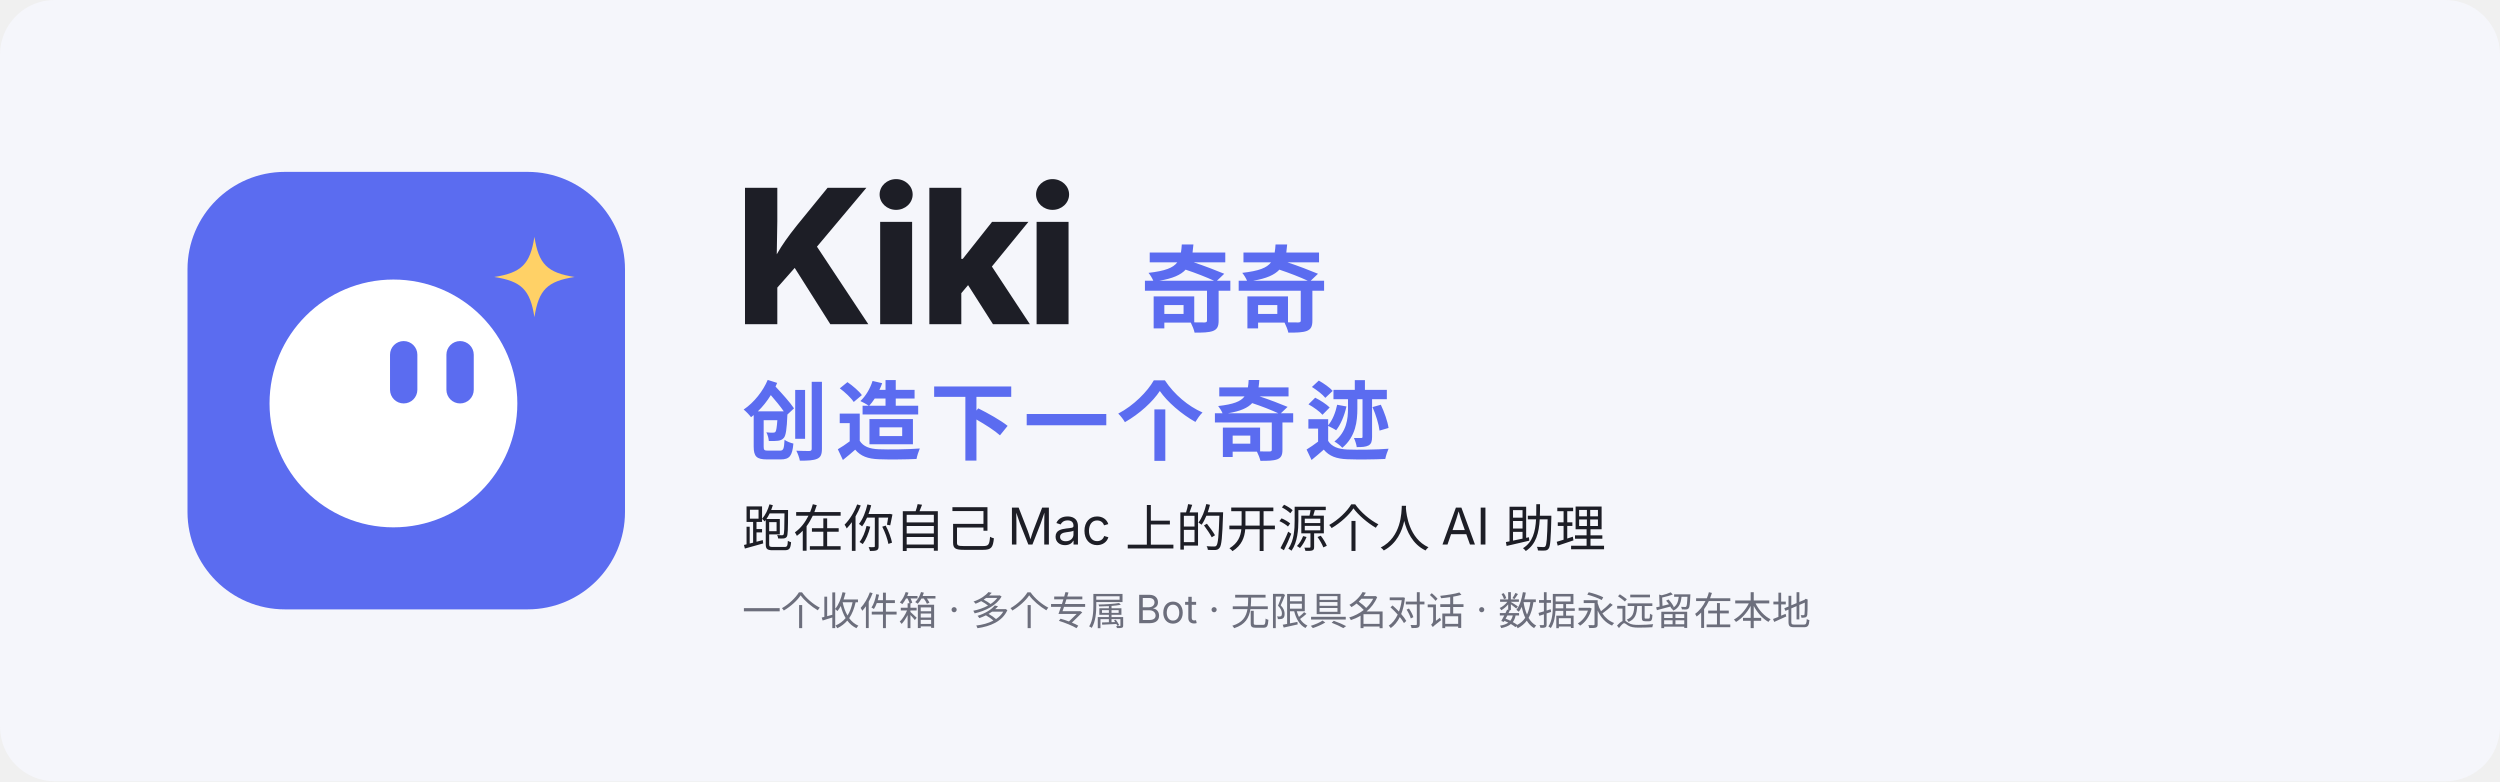
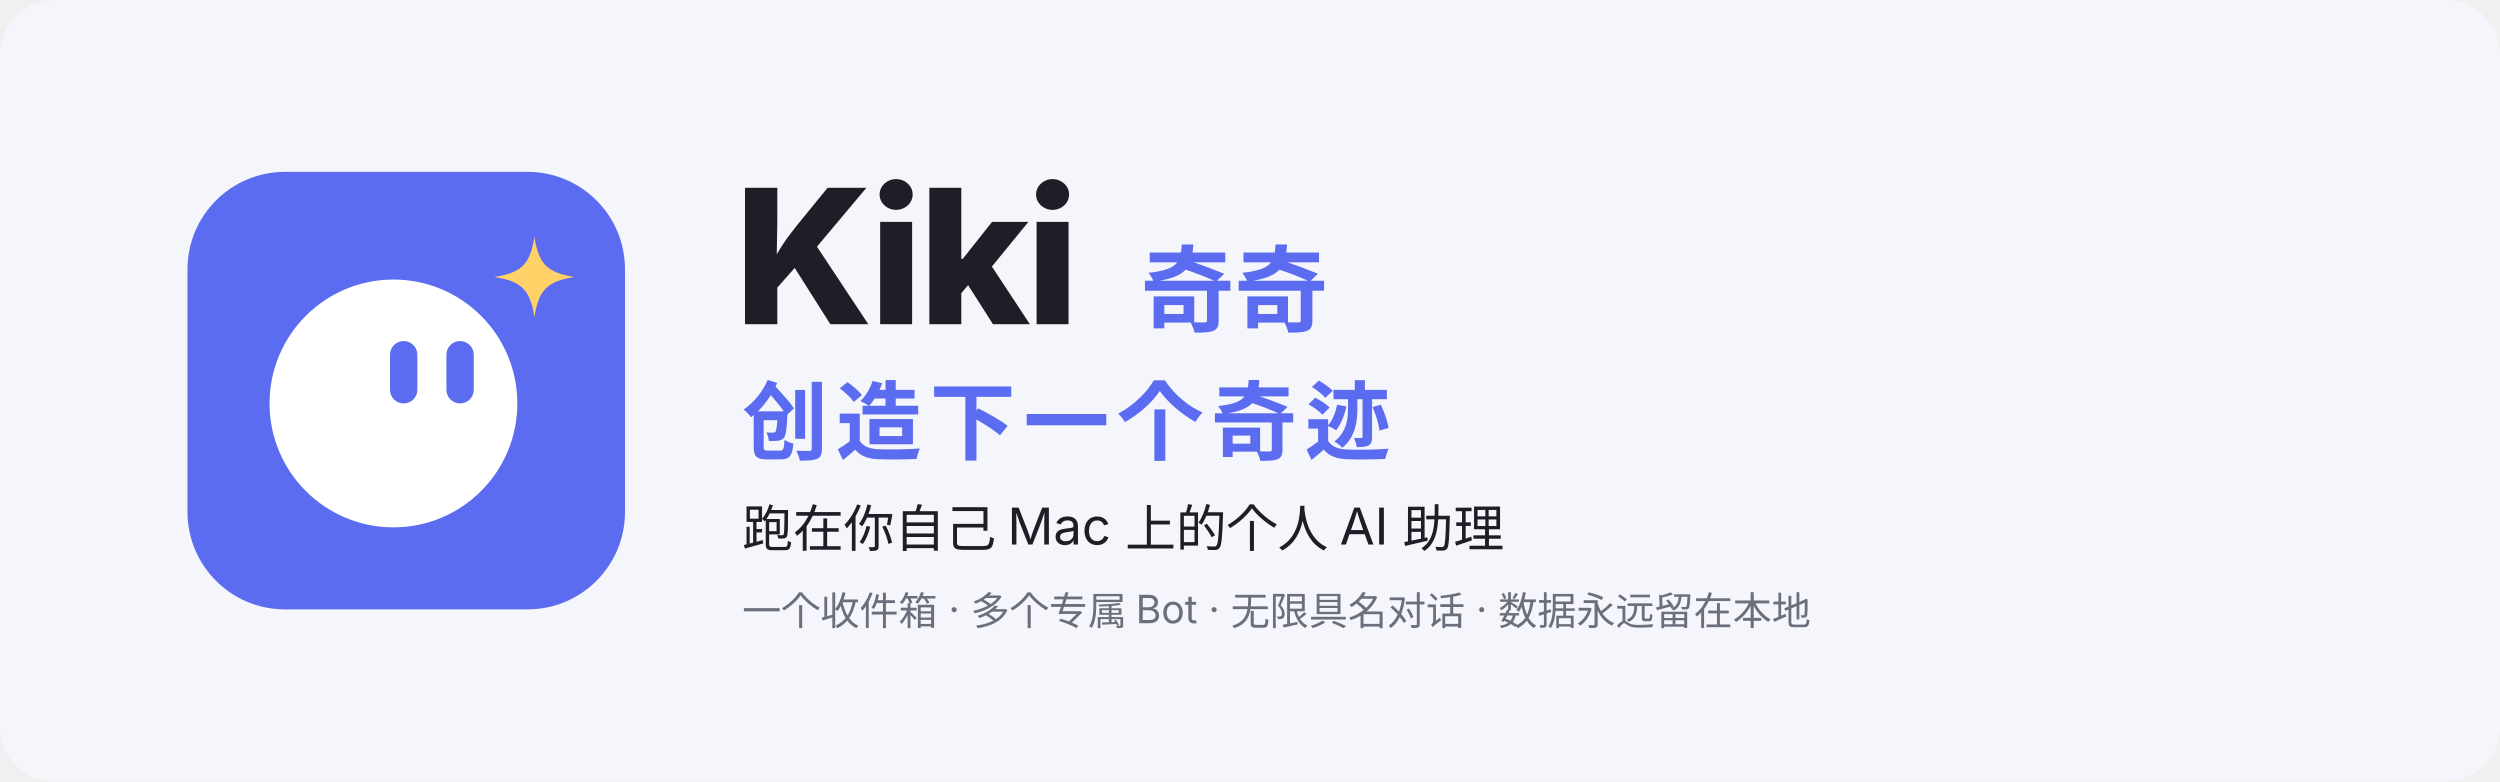
<svg xmlns="http://www.w3.org/2000/svg" width="1280" height="400" viewBox="0 0 1280 400">
  <rect width="1280" height="400" rx="28" fill="#f5f6fb" />
  <g transform="translate(96 88) scale(0.21875)">
    <rect width="1024" height="1024" rx="228" fill="#5b6cf0" />
    <circle cx="482" cy="542" r="290" fill="#fff" />
    <g fill="#5b6cf0">
      <rect x="474" y="396" width="64" height="146" rx="32" />
      <rect x="606" y="396" width="64" height="146" rx="32" />
    </g>
    <path d="M812 152c10 64 30 84 94 94-64 10-84 30-94 94-10-64-30-84-94-94 64-10 84-30 94-94z" fill="#ffd166" />
  </g>
  <g font-family="-apple-system, BlinkMacSystemFont, 'SF Pro Display', 'PingFang SC', 'Segoe UI', 'Noto Sans SC', sans-serif">
    <text x="376" y="166" font-size="96" font-weight="800" fill="#1d1e26" letter-spacing="-2">Kiki</text>
    <text x="584" y="166" font-size="48" font-weight="600" fill="#5b6cf0">奇奇</text>
    <text x="380" y="232" font-size="44" font-weight="800" fill="#5b6cf0" letter-spacing="4">创造下一个奇迹</text>
-     <text x="380" y="280" font-size="26" fill="#1d1e26">跑在你自己 Mac 上的开源个人 AI 助理</text>
+     <text x="380" y="280" font-size="26" fill="#1d1e26">跑在你自己 Mac 上的个人 AI 助理</text>
    <text x="380" y="320" font-size="20" fill="#6c6e7c">一个收件箱 · 多个专属 Bot · 无限具名对话 · 数据永远留在本地</text>
  </g>
</svg>
